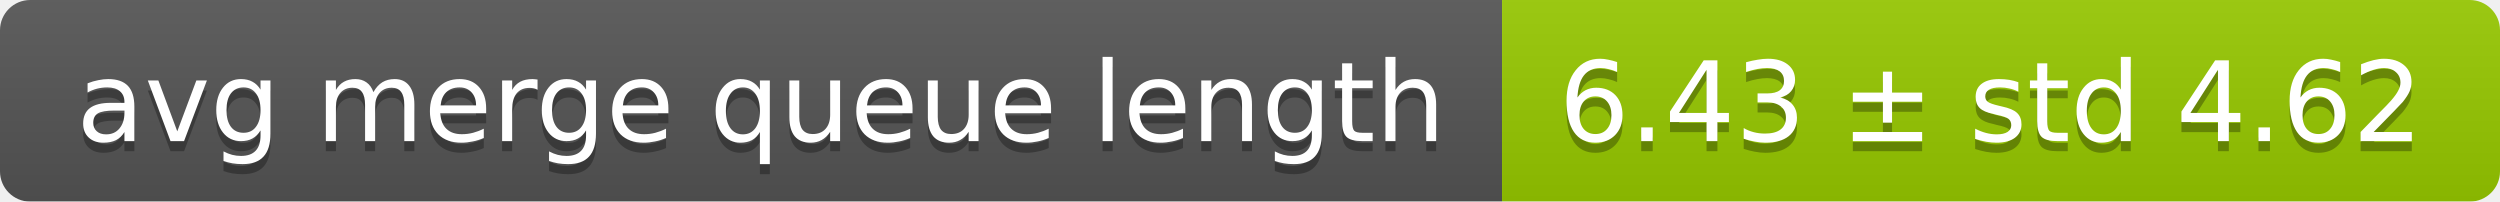
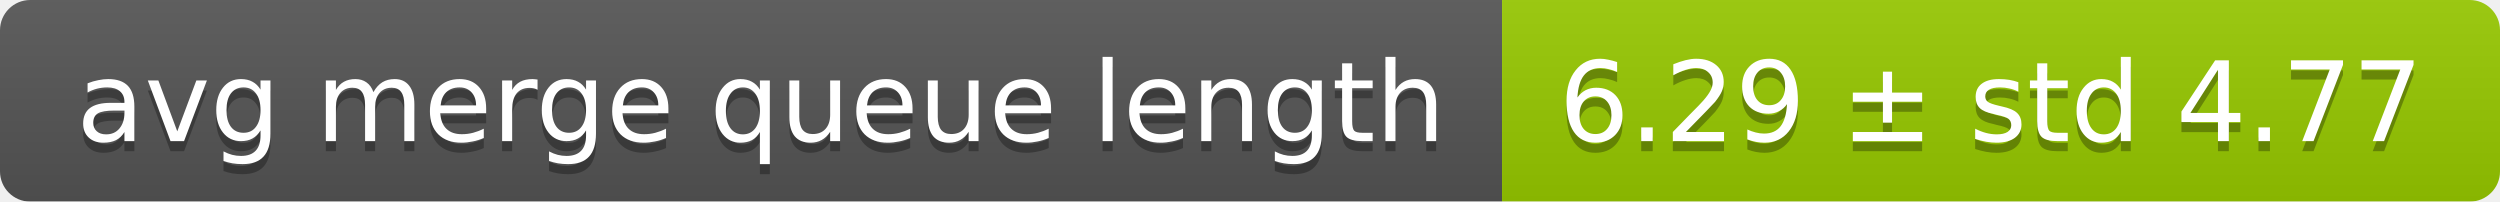
<svg xmlns="http://www.w3.org/2000/svg" width="248" height="20">
  <linearGradient id="smooth" x2="0" y2="100%">
    <stop offset="0" stop-color="#bbb" stop-opacity=".1" />
    <stop offset="1" stop-opacity=".1" />
  </linearGradient>
  <mask id="round">
    <rect width="248" height="20" rx="3" fill="#fff" />
  </mask>
  <g mask="url(#round)">
    <rect width="149" height="20" fill="#555" />
    <rect x="149" width="99" height="20" fill="#97ca00" />
    <rect width="248" height="20" fill="url(#smooth)" />
  </g>
  <g fill="#fff" text-anchor="middle" font-family="DejaVu Sans,Verdana,Geneva,sans-serif" font-size="11">
    <text x="75.5" y="15" fill="#010101" fill-opacity=".3">avg merge queue length</text>
    <text x="75.5" y="14">avg merge queue length</text>
-     <text x="197.5" y="15" fill="#010101" fill-opacity=".3">6.43 ± std 4.62</text>
-     <text x="197.5" y="14">6.43 ± std 4.62</text>
+     <text x="197.5" y="15" fill="#010101" fill-opacity=".3">6.29 ± std 4.77</text>
+     <text x="197.5" y="14">6.29 ± std 4.77</text>
  </g>
</svg>
